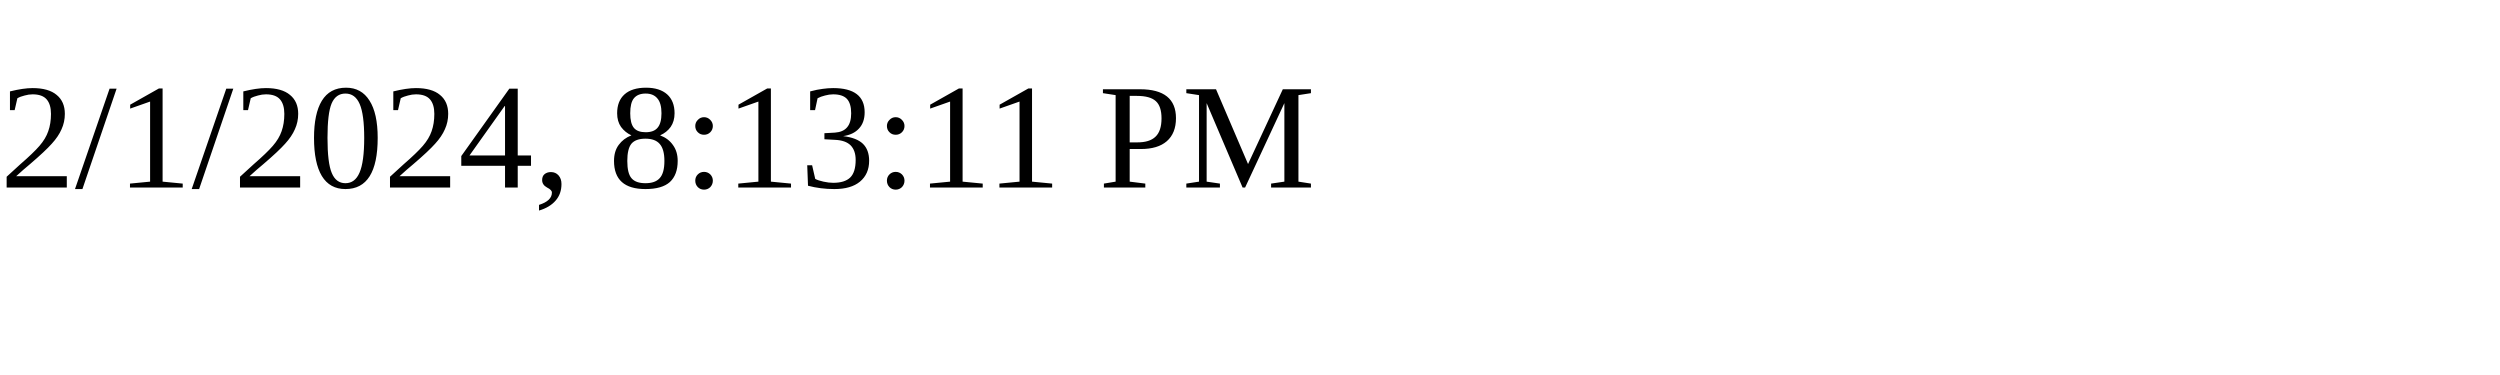
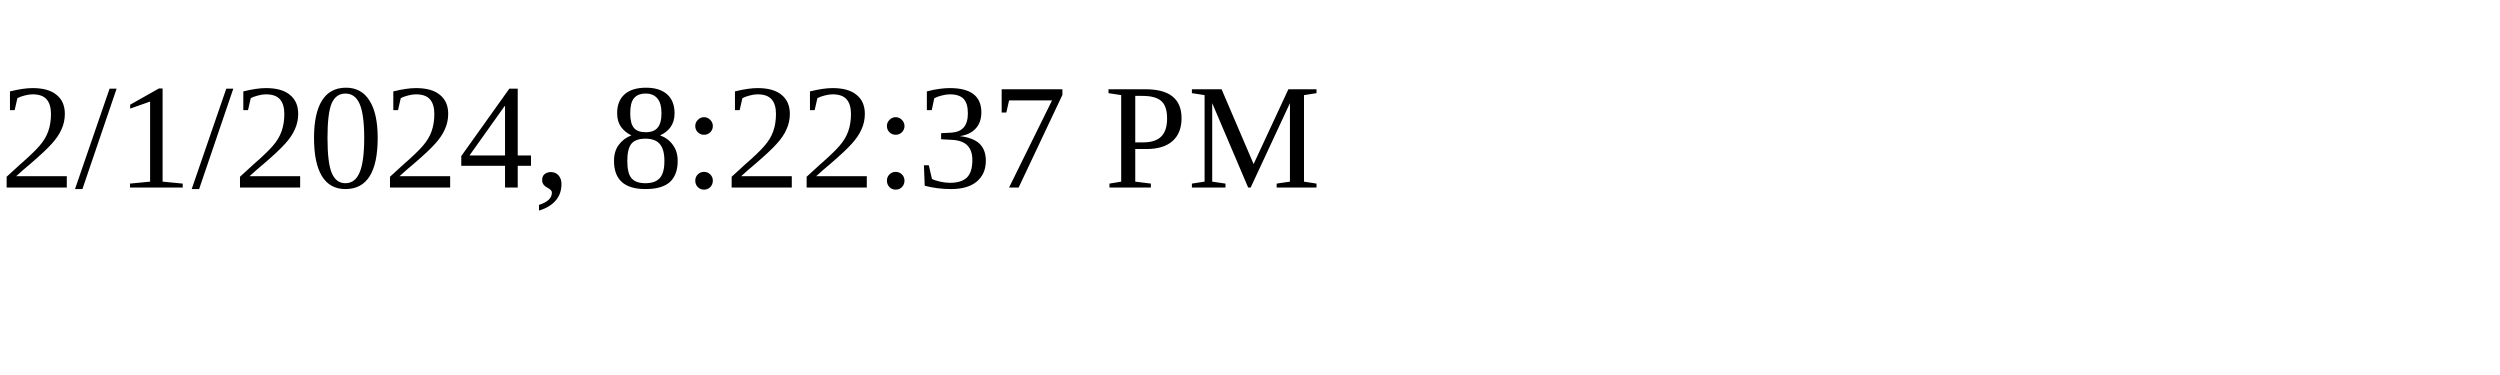
<svg xmlns="http://www.w3.org/2000/svg" height="30" width="200">
-   <text x="0" y="15">2/1/2024, 8:13:11 PM</text>
+   <text x="0" y="15">2/1/2024, 8:22:37 PM</text>
</svg>
